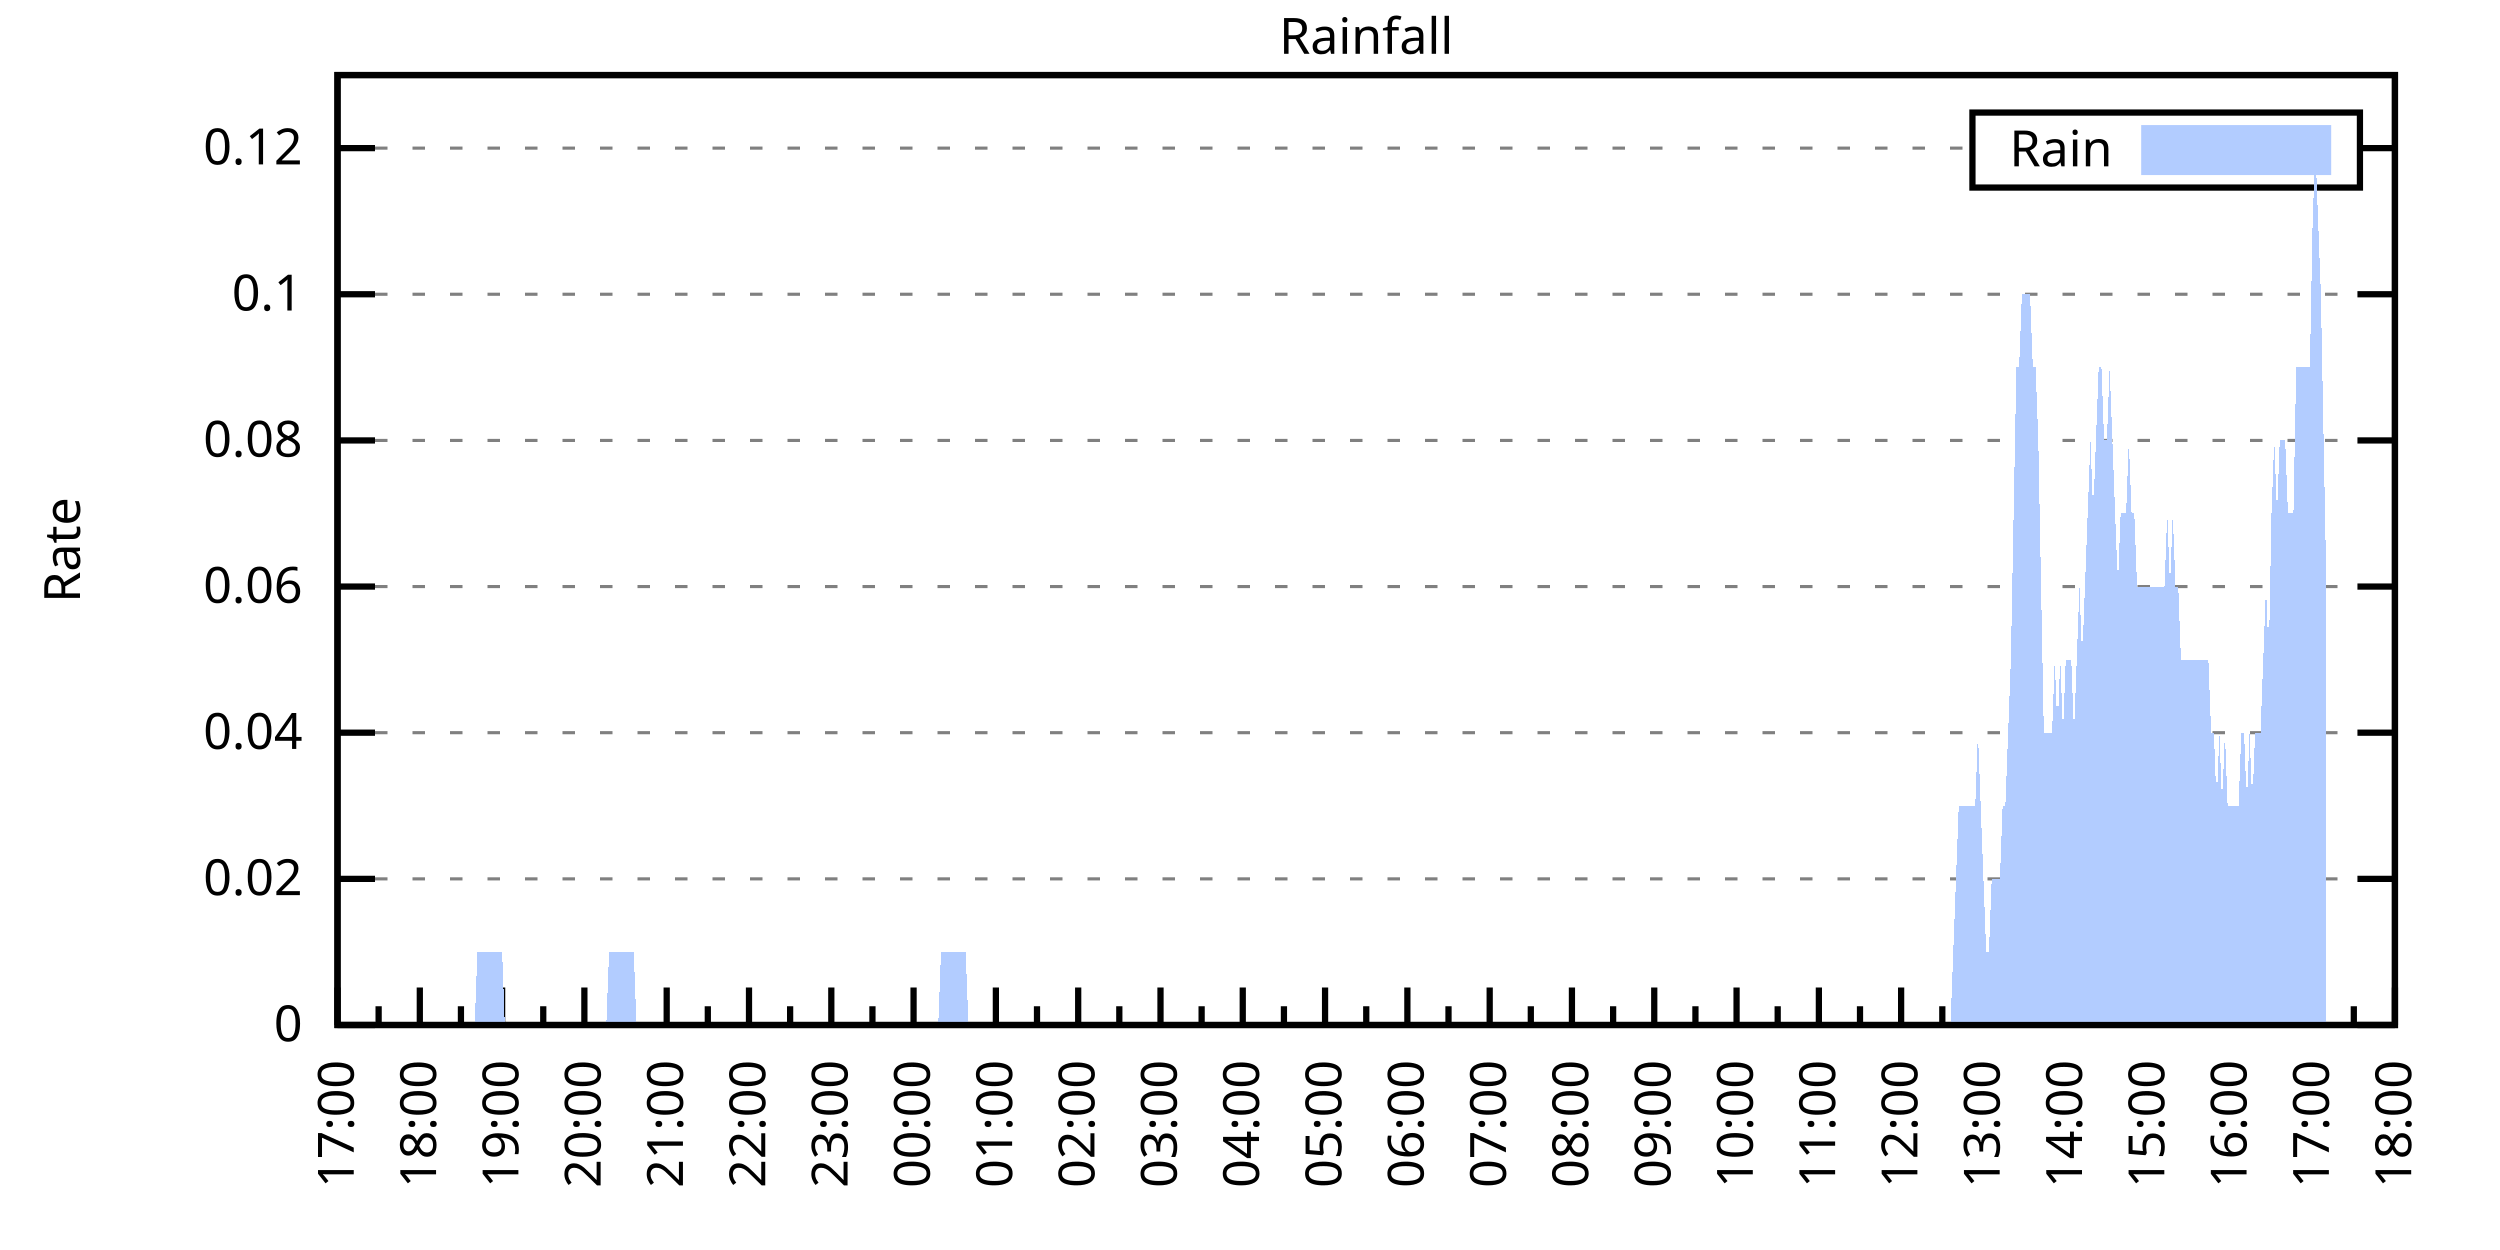
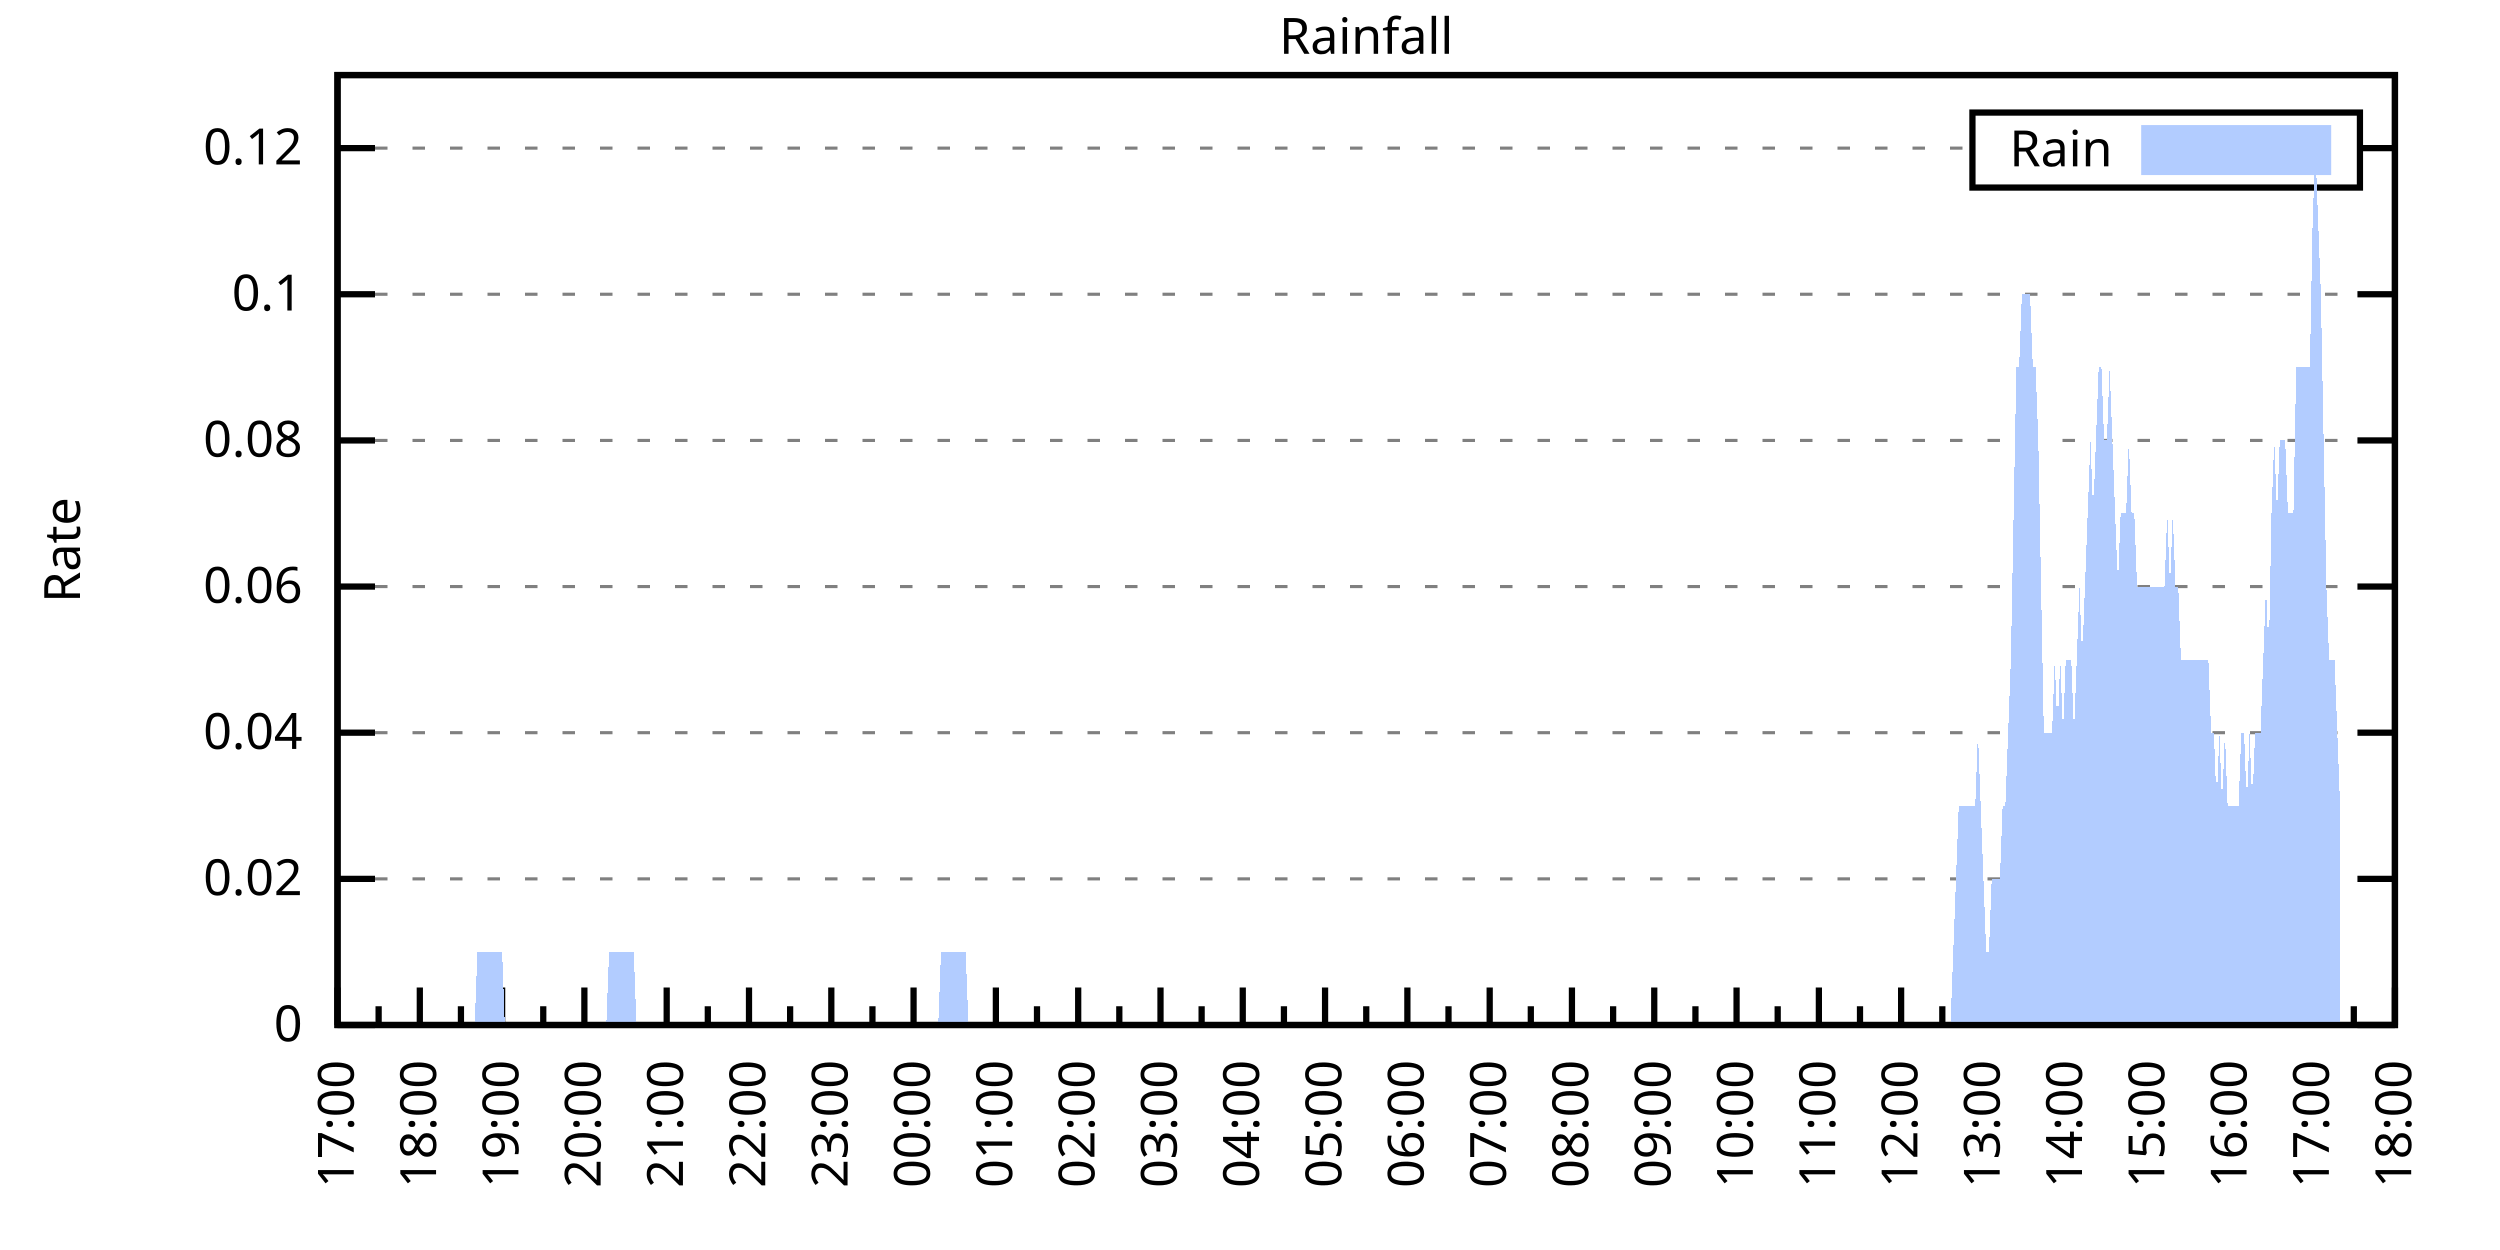
<svg xmlns="http://www.w3.org/2000/svg" xmlns:xlink="http://www.w3.org/1999/xlink" width="400" height="200" viewBox="0 0 400 200">
  <g id="gnuplot_canvas">
    <rect x="0" y="0" width="400" height="200" fill="none" />
    <defs>
      <circle id="gpDot" r="0.5" stroke-width="0.5" stroke="currentColor" />
      <path id="gpPt0" stroke-width="0.333" stroke="currentColor" d="M-1,0 h2 M0,-1 v2" />
      <path id="gpPt1" stroke-width="0.333" stroke="currentColor" d="M-1,-1 L1,1 M1,-1 L-1,1" />
      <path id="gpPt2" stroke-width="0.333" stroke="currentColor" d="M-1,0 L1,0 M0,-1 L0,1 M-1,-1 L1,1 M-1,1 L1,-1" />
      <rect id="gpPt3" stroke-width="0.333" stroke="currentColor" x="-1" y="-1" width="2" height="2" />
      <rect id="gpPt4" stroke-width="0.333" stroke="currentColor" fill="currentColor" x="-1" y="-1" width="2" height="2" />
      <circle id="gpPt5" stroke-width="0.333" stroke="currentColor" cx="0" cy="0" r="1" />
      <use xlink:href="#gpPt5" id="gpPt6" fill="currentColor" stroke="none" />
      <path id="gpPt7" stroke-width="0.333" stroke="currentColor" d="M0,-1.33 L-1.33,0.67 L1.33,0.67 z" />
      <use xlink:href="#gpPt7" id="gpPt8" fill="currentColor" stroke="none" />
      <use xlink:href="#gpPt7" id="gpPt9" stroke="currentColor" transform="rotate(180)" />
      <use xlink:href="#gpPt9" id="gpPt10" fill="currentColor" stroke="none" />
      <use xlink:href="#gpPt3" id="gpPt11" stroke="currentColor" transform="rotate(45)" />
      <use xlink:href="#gpPt11" id="gpPt12" fill="currentColor" stroke="none" />
      <path id="gpPt13" stroke-width="0.333" stroke="currentColor" d="M0,1.330 L1.265,0.411 L0.782,-1.067 L-0.782,-1.076 L-1.265,0.411 z" />
      <use xlink:href="#gpPt13" id="gpPt14" fill="currentColor" stroke="none" />
      <filter id="textbox" filterUnits="objectBoundingBox" x="0" y="0" height="1" width="1">
        <feFlood flood-color="white" flood-opacity="1" result="bgnd" />
        <feComposite in="SourceGraphic" in2="bgnd" operator="atop" />
      </filter>
      <filter id="greybox" filterUnits="objectBoundingBox" x="0" y="0" height="1" width="1">
        <feFlood flood-color="lightgrey" flood-opacity="1" result="grey" />
        <feComposite in="SourceGraphic" in2="grey" operator="atop" />
      </filter>
    </defs>
    <g fill="none" color="white" stroke="currentColor" stroke-width="1.00" stroke-linecap="butt" stroke-linejoin="miter">
</g>
    <g fill="none" color="black" stroke="currentColor" stroke-width="1.00" stroke-linecap="butt" stroke-linejoin="miter">
      <g stroke="none" shape-rendering="crispEdges">
        <polygon fill="rgb(255, 255, 255)" points="54.00,164.00 383.18,164.00 383.18,12.02 54.00,12.02 " />
      </g>
    </g>
    <g fill="none" color="black" stroke="currentColor" stroke-width="1.00" stroke-linecap="butt" stroke-linejoin="miter">
</g>
    <g fill="none" color="black" stroke="black" stroke-width="0.50" stroke-linecap="butt" stroke-linejoin="miter">
</g>
    <g fill="none" color="gray" stroke="currentColor" stroke-width="0.50" stroke-linecap="butt" stroke-linejoin="miter">
      <path stroke="gray" stroke-dasharray="2,4" class="gridline" d="M54.00,164.00 L383.19,164.00  " />
    </g>
    <g fill="none" color="gray" stroke="gray" stroke-width="1.00" stroke-linecap="butt" stroke-linejoin="miter">
</g>
    <g fill="none" color="black" stroke="currentColor" stroke-width="1.00" stroke-linecap="butt" stroke-linejoin="miter">
      <path stroke="black" d="M54.00,164.00 L60.00,164.00 M383.19,164.00 L377.19,164.00  " />
      <g transform="translate(48.40,166.60)" stroke="none" fill="black" font-family="Sans" font-size="8.00" text-anchor="end">
        <text>
          <tspan font-family="Sans"> 0</tspan>
        </text>
      </g>
    </g>
    <g fill="none" color="black" stroke="currentColor" stroke-width="1.00" stroke-linecap="butt" stroke-linejoin="miter">
</g>
    <g fill="none" color="black" stroke="black" stroke-width="0.50" stroke-linecap="butt" stroke-linejoin="miter">
</g>
    <g fill="none" color="gray" stroke="currentColor" stroke-width="0.50" stroke-linecap="butt" stroke-linejoin="miter">
      <path stroke="gray" stroke-dasharray="2,4" class="gridline" d="M54.00,140.62 L383.19,140.62  " />
    </g>
    <g fill="none" color="gray" stroke="gray" stroke-width="1.00" stroke-linecap="butt" stroke-linejoin="miter">
</g>
    <g fill="none" color="black" stroke="currentColor" stroke-width="1.00" stroke-linecap="butt" stroke-linejoin="miter">
      <path stroke="black" d="M54.00,140.62 L60.00,140.62 M383.19,140.62 L377.19,140.62  " />
      <g transform="translate(48.40,143.22)" stroke="none" fill="black" font-family="Sans" font-size="8.00" text-anchor="end">
        <text>
          <tspan font-family="Sans"> 0.02</tspan>
        </text>
      </g>
    </g>
    <g fill="none" color="black" stroke="currentColor" stroke-width="1.00" stroke-linecap="butt" stroke-linejoin="miter">
</g>
    <g fill="none" color="black" stroke="black" stroke-width="0.50" stroke-linecap="butt" stroke-linejoin="miter">
</g>
    <g fill="none" color="gray" stroke="currentColor" stroke-width="0.50" stroke-linecap="butt" stroke-linejoin="miter">
      <path stroke="gray" stroke-dasharray="2,4" class="gridline" d="M54.00,117.23 L383.19,117.23  " />
    </g>
    <g fill="none" color="gray" stroke="gray" stroke-width="1.00" stroke-linecap="butt" stroke-linejoin="miter">
</g>
    <g fill="none" color="black" stroke="currentColor" stroke-width="1.00" stroke-linecap="butt" stroke-linejoin="miter">
      <path stroke="black" d="M54.00,117.23 L60.00,117.23 M383.19,117.23 L377.19,117.23  " />
      <g transform="translate(48.40,119.83)" stroke="none" fill="black" font-family="Sans" font-size="8.00" text-anchor="end">
        <text>
          <tspan font-family="Sans"> 0.04</tspan>
        </text>
      </g>
    </g>
    <g fill="none" color="black" stroke="currentColor" stroke-width="1.00" stroke-linecap="butt" stroke-linejoin="miter">
</g>
    <g fill="none" color="black" stroke="black" stroke-width="0.50" stroke-linecap="butt" stroke-linejoin="miter">
</g>
    <g fill="none" color="gray" stroke="currentColor" stroke-width="0.50" stroke-linecap="butt" stroke-linejoin="miter">
      <path stroke="gray" stroke-dasharray="2,4" class="gridline" d="M54.00,93.85 L383.19,93.85  " />
    </g>
    <g fill="none" color="gray" stroke="gray" stroke-width="1.00" stroke-linecap="butt" stroke-linejoin="miter">
</g>
    <g fill="none" color="black" stroke="currentColor" stroke-width="1.00" stroke-linecap="butt" stroke-linejoin="miter">
      <path stroke="black" d="M54.00,93.85 L60.00,93.85 M383.19,93.85 L377.19,93.85  " />
      <g transform="translate(48.40,96.45)" stroke="none" fill="black" font-family="Sans" font-size="8.00" text-anchor="end">
        <text>
          <tspan font-family="Sans"> 0.06</tspan>
        </text>
      </g>
    </g>
    <g fill="none" color="black" stroke="currentColor" stroke-width="1.00" stroke-linecap="butt" stroke-linejoin="miter">
</g>
    <g fill="none" color="black" stroke="black" stroke-width="0.50" stroke-linecap="butt" stroke-linejoin="miter">
</g>
    <g fill="none" color="gray" stroke="currentColor" stroke-width="0.50" stroke-linecap="butt" stroke-linejoin="miter">
      <path stroke="gray" stroke-dasharray="2,4" class="gridline" d="M54.00,70.47 L383.19,70.47  " />
    </g>
    <g fill="none" color="gray" stroke="gray" stroke-width="1.00" stroke-linecap="butt" stroke-linejoin="miter">
</g>
    <g fill="none" color="black" stroke="currentColor" stroke-width="1.00" stroke-linecap="butt" stroke-linejoin="miter">
      <path stroke="black" d="M54.00,70.47 L60.00,70.47 M383.19,70.47 L377.19,70.47  " />
      <g transform="translate(48.40,73.07)" stroke="none" fill="black" font-family="Sans" font-size="8.00" text-anchor="end">
        <text>
          <tspan font-family="Sans"> 0.08</tspan>
        </text>
      </g>
    </g>
    <g fill="none" color="black" stroke="currentColor" stroke-width="1.00" stroke-linecap="butt" stroke-linejoin="miter">
</g>
    <g fill="none" color="black" stroke="black" stroke-width="0.50" stroke-linecap="butt" stroke-linejoin="miter">
</g>
    <g fill="none" color="gray" stroke="currentColor" stroke-width="0.50" stroke-linecap="butt" stroke-linejoin="miter">
      <path stroke="gray" stroke-dasharray="2,4" class="gridline" d="M54.00,47.08 L383.19,47.08  " />
    </g>
    <g fill="none" color="gray" stroke="gray" stroke-width="1.00" stroke-linecap="butt" stroke-linejoin="miter">
</g>
    <g fill="none" color="black" stroke="currentColor" stroke-width="1.00" stroke-linecap="butt" stroke-linejoin="miter">
      <path stroke="black" d="M54.00,47.08 L60.00,47.08 M383.19,47.08 L377.19,47.08  " />
      <g transform="translate(48.40,49.68)" stroke="none" fill="black" font-family="Sans" font-size="8.00" text-anchor="end">
        <text>
          <tspan font-family="Sans"> 0.1</tspan>
        </text>
      </g>
    </g>
    <g fill="none" color="black" stroke="currentColor" stroke-width="1.00" stroke-linecap="butt" stroke-linejoin="miter">
</g>
    <g fill="none" color="black" stroke="black" stroke-width="0.50" stroke-linecap="butt" stroke-linejoin="miter">
</g>
    <g fill="none" color="gray" stroke="currentColor" stroke-width="0.50" stroke-linecap="butt" stroke-linejoin="miter">
      <path stroke="gray" stroke-dasharray="2,4" class="gridline" d="M54.00,23.70 L315.59,23.70 M377.59,23.70 L383.19,23.70  " />
    </g>
    <g fill="none" color="gray" stroke="gray" stroke-width="1.00" stroke-linecap="butt" stroke-linejoin="miter">
</g>
    <g fill="none" color="black" stroke="currentColor" stroke-width="1.00" stroke-linecap="butt" stroke-linejoin="miter">
      <path stroke="black" d="M54.00,23.70 L60.00,23.70 M383.19,23.70 L377.19,23.70  " />
      <g transform="translate(48.40,26.30)" stroke="none" fill="black" font-family="Sans" font-size="8.00" text-anchor="end">
        <text>
          <tspan font-family="Sans"> 0.12</tspan>
        </text>
      </g>
    </g>
    <g fill="none" color="black" stroke="currentColor" stroke-width="1.00" stroke-linecap="butt" stroke-linejoin="miter">
      <path stroke="black" d="M54.00,164.00 L54.00,158.00  " />
      <g transform="translate(56.60,169.60) rotate(270)" stroke="none" fill="black" font-family="Sans" font-size="8.00" text-anchor="end">
        <text>
          <tspan font-family="Sans">17:00</tspan>
        </text>
      </g>
    </g>
    <g fill="none" color="black" stroke="currentColor" stroke-width="1.00" stroke-linecap="butt" stroke-linejoin="miter">
      <path stroke="black" d="M60.58,164.00 L60.58,161.00 M67.17,164.00 L67.17,158.00  " />
      <g transform="translate(69.77,169.60) rotate(270)" stroke="none" fill="black" font-family="Sans" font-size="8.00" text-anchor="end">
        <text>
          <tspan font-family="Sans">18:00</tspan>
        </text>
      </g>
    </g>
    <g fill="none" color="black" stroke="currentColor" stroke-width="1.00" stroke-linecap="butt" stroke-linejoin="miter">
      <path stroke="black" d="M73.75,164.00 L73.75,161.00 M80.34,164.00 L80.34,158.00  " />
      <g transform="translate(82.94,169.60) rotate(270)" stroke="none" fill="black" font-family="Sans" font-size="8.00" text-anchor="end">
        <text>
          <tspan font-family="Sans">19:00</tspan>
        </text>
      </g>
    </g>
    <g fill="none" color="black" stroke="currentColor" stroke-width="1.00" stroke-linecap="butt" stroke-linejoin="miter">
      <path stroke="black" d="M86.92,164.00 L86.92,161.00 M93.50,164.00 L93.50,158.00  " />
      <g transform="translate(96.10,169.60) rotate(270)" stroke="none" fill="black" font-family="Sans" font-size="8.00" text-anchor="end">
        <text>
          <tspan font-family="Sans">20:00</tspan>
        </text>
      </g>
    </g>
    <g fill="none" color="black" stroke="currentColor" stroke-width="1.00" stroke-linecap="butt" stroke-linejoin="miter">
      <path stroke="black" d="M100.09,164.00 L100.09,161.00 M106.67,164.00 L106.67,158.00  " />
      <g transform="translate(109.27,169.60) rotate(270)" stroke="none" fill="black" font-family="Sans" font-size="8.00" text-anchor="end">
        <text>
          <tspan font-family="Sans">21:00</tspan>
        </text>
      </g>
    </g>
    <g fill="none" color="black" stroke="currentColor" stroke-width="1.00" stroke-linecap="butt" stroke-linejoin="miter">
      <path stroke="black" d="M113.25,164.00 L113.25,161.00 M119.84,164.00 L119.84,158.00  " />
      <g transform="translate(122.44,169.60) rotate(270)" stroke="none" fill="black" font-family="Sans" font-size="8.00" text-anchor="end">
        <text>
          <tspan font-family="Sans">22:00</tspan>
        </text>
      </g>
    </g>
    <g fill="none" color="black" stroke="currentColor" stroke-width="1.00" stroke-linecap="butt" stroke-linejoin="miter">
      <path stroke="black" d="M126.42,164.00 L126.42,161.00 M133.01,164.00 L133.01,158.00  " />
      <g transform="translate(135.61,169.60) rotate(270)" stroke="none" fill="black" font-family="Sans" font-size="8.00" text-anchor="end">
        <text>
          <tspan font-family="Sans">23:00</tspan>
        </text>
      </g>
    </g>
    <g fill="none" color="black" stroke="currentColor" stroke-width="1.00" stroke-linecap="butt" stroke-linejoin="miter">
      <path stroke="black" d="M139.59,164.00 L139.59,161.00 M146.17,164.00 L146.17,158.00  " />
      <g transform="translate(148.77,169.60) rotate(270)" stroke="none" fill="black" font-family="Sans" font-size="8.00" text-anchor="end">
        <text>
          <tspan font-family="Sans">00:00</tspan>
        </text>
      </g>
    </g>
    <g fill="none" color="black" stroke="currentColor" stroke-width="1.00" stroke-linecap="butt" stroke-linejoin="miter">
      <path stroke="black" d="M152.76,164.00 L152.76,161.00 M159.34,164.00 L159.34,158.00  " />
      <g transform="translate(161.94,169.60) rotate(270)" stroke="none" fill="black" font-family="Sans" font-size="8.00" text-anchor="end">
        <text>
          <tspan font-family="Sans">01:00</tspan>
        </text>
      </g>
    </g>
    <g fill="none" color="black" stroke="currentColor" stroke-width="1.00" stroke-linecap="butt" stroke-linejoin="miter">
      <path stroke="black" d="M165.92,164.00 L165.92,161.00 M172.51,164.00 L172.51,158.00  " />
      <g transform="translate(175.11,169.60) rotate(270)" stroke="none" fill="black" font-family="Sans" font-size="8.00" text-anchor="end">
        <text>
          <tspan font-family="Sans">02:00</tspan>
        </text>
      </g>
    </g>
    <g fill="none" color="black" stroke="currentColor" stroke-width="1.00" stroke-linecap="butt" stroke-linejoin="miter">
      <path stroke="black" d="M179.09,164.00 L179.09,161.00 M185.68,164.00 L185.68,158.00  " />
      <g transform="translate(188.28,169.60) rotate(270)" stroke="none" fill="black" font-family="Sans" font-size="8.00" text-anchor="end">
        <text>
          <tspan font-family="Sans">03:00</tspan>
        </text>
      </g>
    </g>
    <g fill="none" color="black" stroke="currentColor" stroke-width="1.00" stroke-linecap="butt" stroke-linejoin="miter">
      <path stroke="black" d="M192.26,164.00 L192.26,161.00 M198.84,164.00 L198.84,158.00  " />
      <g transform="translate(201.44,169.60) rotate(270)" stroke="none" fill="black" font-family="Sans" font-size="8.00" text-anchor="end">
        <text>
          <tspan font-family="Sans">04:00</tspan>
        </text>
      </g>
    </g>
    <g fill="none" color="black" stroke="currentColor" stroke-width="1.00" stroke-linecap="butt" stroke-linejoin="miter">
      <path stroke="black" d="M205.43,164.00 L205.43,161.00 M212.01,164.00 L212.01,158.00  " />
      <g transform="translate(214.61,169.60) rotate(270)" stroke="none" fill="black" font-family="Sans" font-size="8.00" text-anchor="end">
        <text>
          <tspan font-family="Sans">05:00</tspan>
        </text>
      </g>
    </g>
    <g fill="none" color="black" stroke="currentColor" stroke-width="1.00" stroke-linecap="butt" stroke-linejoin="miter">
      <path stroke="black" d="M218.60,164.00 L218.60,161.00 M225.18,164.00 L225.18,158.00  " />
      <g transform="translate(227.78,169.60) rotate(270)" stroke="none" fill="black" font-family="Sans" font-size="8.00" text-anchor="end">
        <text>
          <tspan font-family="Sans">06:00</tspan>
        </text>
      </g>
    </g>
    <g fill="none" color="black" stroke="currentColor" stroke-width="1.00" stroke-linecap="butt" stroke-linejoin="miter">
      <path stroke="black" d="M231.76,164.00 L231.76,161.00 M238.35,164.00 L238.35,158.00  " />
      <g transform="translate(240.95,169.60) rotate(270)" stroke="none" fill="black" font-family="Sans" font-size="8.00" text-anchor="end">
        <text>
          <tspan font-family="Sans">07:00</tspan>
        </text>
      </g>
    </g>
    <g fill="none" color="black" stroke="currentColor" stroke-width="1.00" stroke-linecap="butt" stroke-linejoin="miter">
      <path stroke="black" d="M244.93,164.00 L244.93,161.00 M251.51,164.00 L251.51,158.00  " />
      <g transform="translate(254.11,169.60) rotate(270)" stroke="none" fill="black" font-family="Sans" font-size="8.00" text-anchor="end">
        <text>
          <tspan font-family="Sans">08:00</tspan>
        </text>
      </g>
    </g>
    <g fill="none" color="black" stroke="currentColor" stroke-width="1.00" stroke-linecap="butt" stroke-linejoin="miter">
      <path stroke="black" d="M258.10,164.00 L258.10,161.00 M264.68,164.00 L264.68,158.00  " />
      <g transform="translate(267.28,169.60) rotate(270)" stroke="none" fill="black" font-family="Sans" font-size="8.00" text-anchor="end">
        <text>
          <tspan font-family="Sans">09:00</tspan>
        </text>
      </g>
    </g>
    <g fill="none" color="black" stroke="currentColor" stroke-width="1.00" stroke-linecap="butt" stroke-linejoin="miter">
      <path stroke="black" d="M271.27,164.00 L271.27,161.00 M277.85,164.00 L277.85,158.00  " />
      <g transform="translate(280.45,169.60) rotate(270)" stroke="none" fill="black" font-family="Sans" font-size="8.00" text-anchor="end">
        <text>
          <tspan font-family="Sans">10:00</tspan>
        </text>
      </g>
    </g>
    <g fill="none" color="black" stroke="currentColor" stroke-width="1.00" stroke-linecap="butt" stroke-linejoin="miter">
      <path stroke="black" d="M284.43,164.00 L284.43,161.00 M291.02,164.00 L291.02,158.00  " />
      <g transform="translate(293.62,169.60) rotate(270)" stroke="none" fill="black" font-family="Sans" font-size="8.00" text-anchor="end">
        <text>
          <tspan font-family="Sans">11:00</tspan>
        </text>
      </g>
    </g>
    <g fill="none" color="black" stroke="currentColor" stroke-width="1.00" stroke-linecap="butt" stroke-linejoin="miter">
      <path stroke="black" d="M297.60,164.00 L297.60,161.00 M304.18,164.00 L304.18,158.00  " />
      <g transform="translate(306.78,169.60) rotate(270)" stroke="none" fill="black" font-family="Sans" font-size="8.00" text-anchor="end">
        <text>
          <tspan font-family="Sans">12:00</tspan>
        </text>
      </g>
    </g>
    <g fill="none" color="black" stroke="currentColor" stroke-width="1.00" stroke-linecap="butt" stroke-linejoin="miter">
      <path stroke="black" d="M310.77,164.00 L310.77,161.00 M317.35,164.00 L317.35,158.00  " />
      <g transform="translate(319.95,169.60) rotate(270)" stroke="none" fill="black" font-family="Sans" font-size="8.00" text-anchor="end">
        <text>
          <tspan font-family="Sans">13:00</tspan>
        </text>
      </g>
    </g>
    <g fill="none" color="black" stroke="currentColor" stroke-width="1.00" stroke-linecap="butt" stroke-linejoin="miter">
      <path stroke="black" d="M323.94,164.00 L323.94,161.00 M330.52,164.00 L330.52,158.00  " />
      <g transform="translate(333.12,169.60) rotate(270)" stroke="none" fill="black" font-family="Sans" font-size="8.00" text-anchor="end">
        <text>
          <tspan font-family="Sans">14:00</tspan>
        </text>
      </g>
    </g>
    <g fill="none" color="black" stroke="currentColor" stroke-width="1.00" stroke-linecap="butt" stroke-linejoin="miter">
      <path stroke="black" d="M337.10,164.00 L337.10,161.00 M343.69,164.00 L343.69,158.00  " />
      <g transform="translate(346.29,169.60) rotate(270)" stroke="none" fill="black" font-family="Sans" font-size="8.00" text-anchor="end">
        <text>
          <tspan font-family="Sans">15:00</tspan>
        </text>
      </g>
    </g>
    <g fill="none" color="black" stroke="currentColor" stroke-width="1.00" stroke-linecap="butt" stroke-linejoin="miter">
      <path stroke="black" d="M350.27,164.00 L350.27,161.00 M356.85,164.00 L356.85,158.00  " />
      <g transform="translate(359.45,169.60) rotate(270)" stroke="none" fill="black" font-family="Sans" font-size="8.00" text-anchor="end">
        <text>
          <tspan font-family="Sans">16:00</tspan>
        </text>
      </g>
    </g>
    <g fill="none" color="black" stroke="currentColor" stroke-width="1.00" stroke-linecap="butt" stroke-linejoin="miter">
      <path stroke="black" d="M363.44,164.00 L363.44,161.00 M370.02,164.00 L370.02,158.00  " />
      <g transform="translate(372.62,169.60) rotate(270)" stroke="none" fill="black" font-family="Sans" font-size="8.00" text-anchor="end">
        <text>
          <tspan font-family="Sans">17:00</tspan>
        </text>
      </g>
    </g>
    <g fill="none" color="black" stroke="currentColor" stroke-width="1.00" stroke-linecap="butt" stroke-linejoin="miter">
      <path stroke="black" d="M376.61,164.00 L376.61,161.00 M383.19,164.00 L383.19,158.00  " />
      <g transform="translate(385.79,169.60) rotate(270)" stroke="none" fill="black" font-family="Sans" font-size="8.00" text-anchor="end">
        <text>
          <tspan font-family="Sans">18:00</tspan>
        </text>
      </g>
    </g>
    <g fill="none" color="black" stroke="currentColor" stroke-width="1.00" stroke-linecap="butt" stroke-linejoin="miter">
</g>
    <g fill="none" color="black" stroke="currentColor" stroke-width="1.00" stroke-linecap="butt" stroke-linejoin="miter">
      <path stroke="black" d="M54.00,12.01 L54.00,164.00 L383.19,164.00 L383.19,12.01 L54.00,12.01 Z  " />
    </g>
    <g fill="none" color="black" stroke="currentColor" stroke-width="1.00" stroke-linecap="butt" stroke-linejoin="miter">
      <g transform="translate(12.80,88.01) rotate(270)" stroke="none" fill="black" font-family="Sans" font-size="8.00" text-anchor="middle">
        <text>
          <tspan font-family="Sans">Rate</tspan>
        </text>
      </g>
    </g>
    <g fill="none" color="black" stroke="currentColor" stroke-width="1.00" stroke-linecap="butt" stroke-linejoin="miter">
</g>
    <g fill="none" color="black" stroke="currentColor" stroke-width="1.00" stroke-linecap="butt" stroke-linejoin="miter">
      <path stroke="black" d="M315.59,30.01 L315.59,18.01 L377.59,18.01 L377.59,30.01 L315.59,30.01 Z  " />
    </g>
    <g id="Rainfall_plot_1">
      <g fill="none" color="white" stroke="black" stroke-width="2.00" stroke-linecap="butt" stroke-linejoin="miter">
</g>
      <g fill="none" color="black" stroke="currentColor" stroke-width="2.00" stroke-linecap="butt" stroke-linejoin="miter">
        <g transform="translate(337.99,26.61)" stroke="none" fill="black" font-family="Sans" font-size="8.00" text-anchor="end">
          <text>
            <tspan font-family="Sans">Rain</tspan>
          </text>
        </g>
      </g>
      <g fill="none" color="black" stroke="currentColor" stroke-width="2.00" stroke-linecap="butt" stroke-linejoin="miter">
        <g stroke="none" shape-rendering="crispEdges">
          <polygon fill="rgb(178, 204, 255)" points="343.59,27.01 371.99,27.01 371.99,21.01 343.59,21.01 " />
        </g>
        <path stroke="rgb(178, 204, 255)" d="M343.59,27.01 L371.99,27.01 L371.99,21.01 L343.59,21.01 L343.59,27.01 Z  " />
      </g>
      <g fill="none" color="black" stroke="currentColor" stroke-width="2.00" stroke-linecap="butt" stroke-linejoin="miter">
        <g stroke="none" shape-rendering="crispEdges">
-           <polygon fill="rgb(178, 204, 255)" points="56.63,164.00 57.07,164.00 57.51,164.00 57.95,164.00 58.39,164.00 58.83,164.00 59.27,164.00 59.71,164.00 60.14,164.00 60.58,164.00 61.02,164.00 61.46,164.00 61.90,164.00 62.34,164.00 62.78,164.00 63.22,164.00 63.66,164.00 64.10,164.00 64.53,164.00 64.97,164.00 65.41,164.00 65.85,164.00 66.29,164.00 66.73,164.00 67.17,164.00 67.61,164.00 68.05,164.00 68.48,164.00 68.92,164.00 69.36,164.00 69.80,164.00 70.24,164.00 70.68,164.00 71.12,164.00 71.56,164.00 72.00,164.00 72.43,164.00 72.87,164.00 73.31,164.00 73.75,164.00 74.19,164.00 74.63,164.00 75.07,164.00 75.51,164.00 75.95,164.00 76.38,152.31 76.82,152.31 77.26,152.31 77.70,152.31 78.14,152.31 78.58,152.31 79.02,152.31 79.46,152.31 79.90,152.31 80.34,152.31 80.77,164.00 81.21,164.00 81.65,164.00 82.09,164.00 82.53,164.00 82.97,164.00 83.41,164.00 83.85,164.00 84.29,164.00 84.72,164.00 85.16,164.00 85.60,164.00 86.04,164.00 86.48,164.00 86.92,164.00 87.36,164.00 87.80,164.00 88.24,164.00 88.67,164.00 89.11,164.00 89.55,164.00 89.99,164.00 90.43,164.00 90.87,164.00 91.31,164.00 91.75,164.00 92.19,164.00 92.62,164.00 93.06,164.00 93.50,164.00 93.94,164.00 94.38,164.00 94.82,164.00 95.26,164.00 95.70,164.00 96.14,164.00 96.58,164.00 97.01,164.00 97.45,152.31 97.89,152.31 98.33,152.31 98.77,152.31 99.21,152.31 99.65,152.31 100.09,152.31 100.53,152.31 100.96,152.31 101.40,152.31 101.84,164.00 102.28,164.00 102.72,164.00 103.16,164.00 103.60,164.00 104.04,164.00 104.48,164.00 104.91,164.00 105.35,164.00 105.79,164.00 106.23,164.00 106.67,164.00 107.11,164.00 107.55,164.00 107.99,164.00 108.43,164.00 108.87,164.00 109.30,164.00 109.74,164.00 110.18,164.00 110.62,164.00 111.06,164.00 111.50,164.00 111.94,164.00 112.38,164.00 112.82,164.00 113.25,164.00 113.69,164.00 114.13,164.00 114.57,164.00 115.01,164.00 115.45,164.00 115.89,164.00 116.33,164.00 116.77,164.00 117.20,164.00 117.64,164.00 118.08,164.00 118.52,164.00 118.96,164.00 119.40,164.00 119.84,164.00 120.28,164.00 120.72,164.00 121.15,164.00 121.59,164.00 122.03,164.00 122.47,164.00 122.91,164.00 123.35,164.00 123.79,164.00 124.23,164.00 124.67,164.00 125.11,164.00 125.54,164.00 125.98,164.00 126.42,164.00 126.86,164.00 127.30,164.00 127.74,164.00 128.18,164.00 128.62,164.00 129.06,164.00 129.49,164.00 129.93,164.00 130.37,164.00 130.81,164.00 131.25,164.00 131.69,164.00 132.13,164.00 132.57,164.00 133.01,164.00 133.44,164.00 133.88,164.00 134.32,164.00 134.76,164.00 135.20,164.00 135.64,164.00 136.08,164.00 136.52,164.00 136.96,164.00 137.39,164.00 137.83,164.00 138.27,164.00 138.71,164.00 139.15,164.00 139.59,164.00 140.03,164.00 140.47,164.00 140.91,164.00 141.35,164.00 141.78,164.00 142.22,164.00 142.66,164.00 143.10,164.00 143.54,164.00 143.98,164.00 144.42,164.00 144.86,164.00 145.30,164.00 145.73,164.00 146.17,164.00 146.61,164.00 147.05,164.00 147.49,164.00 147.93,164.00 148.37,164.00 148.81,164.00 149.25,164.00 149.68,164.00 150.12,164.00 150.56,152.31 151.00,152.31 151.44,152.31 151.88,152.31 152.32,152.31 152.76,152.31 153.20,152.31 153.63,152.31 154.07,152.31 154.51,152.31 154.95,164.00 155.39,164.00 155.83,164.00 156.27,164.00 156.71,164.00 157.15,164.00 157.59,164.00 158.02,164.00 158.46,164.00 158.90,164.00 159.34,164.00 159.78,164.00 160.22,164.00 160.66,164.00 161.10,164.00 161.54,164.00 161.97,164.00 162.41,164.00 162.85,164.00 163.29,164.00 163.73,164.00 164.17,164.00 164.61,164.00 165.05,164.00 165.49,164.00 165.92,164.00 166.36,164.00 166.80,164.00 167.24,164.00 167.68,164.00 168.12,164.00 168.56,164.00 169.00,164.00 169.44,164.00 169.87,164.00 170.31,164.00 170.75,164.00 171.19,164.00 171.63,164.00 172.07,164.00 172.51,164.00 172.95,164.00 173.39,164.00 173.83,164.00 174.26,164.00 174.70,164.00 175.14,164.00 175.58,164.00 176.02,164.00 176.46,164.00 176.90,164.00 177.34,164.00 177.78,164.00 178.21,164.00 178.65,164.00 179.09,164.00 179.53,164.00 179.97,164.00 180.41,164.00 180.85,164.00 181.29,164.00 181.73,164.00 182.16,164.00 182.60,164.00 183.04,164.00 183.48,164.00 183.92,164.00 184.36,164.00 184.80,164.00 185.24,164.00 185.68,164.00 186.11,164.00 186.55,164.00 186.99,164.00 187.43,164.00 187.87,164.00 188.31,164.00 188.75,164.00 189.19,164.00 189.63,164.00 190.07,164.00 190.50,164.00 190.94,164.00 191.38,164.00 191.82,164.00 192.26,164.00 192.70,164.00 193.14,164.00 193.58,164.00 194.02,164.00 194.45,164.00 194.89,164.00 195.33,164.00 195.77,164.00 196.21,164.00 196.65,164.00 197.09,164.00 197.53,164.00 197.97,164.00 198.40,164.00 198.84,164.00 199.28,164.00 199.72,164.00 200.16,164.00 200.60,164.00 201.04,164.00 201.48,164.00 201.92,164.00 202.35,164.00 202.79,164.00 203.23,164.00 203.67,164.00 204.11,164.00 204.55,164.00 204.99,164.00 205.43,164.00 205.87,164.00 206.31,164.00 206.74,164.00 207.18,164.00 207.62,164.00 208.06,164.00 208.50,164.00 208.94,164.00 209.38,164.00 209.82,164.00 210.26,164.00 210.69,164.00 211.13,164.00 211.57,164.00 212.01,164.00 212.45,164.00 212.89,164.00 213.33,164.00 213.77,164.00 214.21,164.00 214.64,164.00 215.08,164.00 215.52,164.00 215.96,164.00 216.40,164.00 216.84,164.00 217.28,164.00 217.72,164.00 218.16,164.00 218.60,164.00 219.03,164.00 219.47,164.00 219.91,164.00 220.35,164.00 220.79,164.00 221.23,164.00 221.67,164.00 222.11,164.00 222.55,164.00 222.98,164.00 223.42,164.00 223.86,164.00 224.30,164.00 224.74,164.00 225.18,164.00 225.62,164.00 226.06,164.00 226.50,164.00 226.93,164.00 227.37,164.00 227.81,164.00 228.25,164.00 228.69,164.00 229.13,164.00 229.57,164.00 230.01,164.00 230.45,164.00 230.88,164.00 231.32,164.00 231.76,164.00 232.20,164.00 232.64,164.00 233.08,164.00 233.52,164.00 233.96,164.00 234.40,164.00 234.84,164.00 235.27,164.00 235.71,164.00 236.15,164.00 236.59,164.00 237.03,164.00 237.47,164.00 237.91,164.00 238.35,164.00 238.79,164.00 239.22,164.00 239.66,164.00 240.10,164.00 240.54,164.00 240.98,164.00 241.42,164.00 241.86,164.00 242.30,164.00 242.74,164.00 243.17,164.00 243.61,164.00 244.05,164.00 244.49,164.00 244.93,164.00 245.37,164.00 245.81,164.00 246.25,164.00 246.69,164.00 247.12,164.00 247.56,164.00 248.00,164.00 248.44,164.00 248.88,164.00 249.32,164.00 249.76,164.00 250.20,164.00 250.64,164.00 251.08,164.00 251.51,164.00 251.95,164.00 252.39,164.00 252.83,164.00 253.27,164.00 253.71,164.00 254.15,164.00 254.59,164.00 255.03,164.00 255.46,164.00 255.90,164.00 256.34,164.00 256.78,164.00 257.22,164.00 257.66,164.00 258.10,164.00 258.54,164.00 258.98,164.00 259.41,164.00 259.85,164.00 260.29,164.00 260.73,164.00 261.17,164.00 261.61,164.00 262.05,164.00 262.49,164.00 262.93,164.00 263.36,164.00 263.80,164.00 264.24,164.00 264.68,164.00 265.12,164.00 265.56,164.00 266.00,164.00 266.44,164.00 266.88,164.00 267.32,164.00 267.75,164.00 268.19,164.00 268.63,164.00 269.07,164.00 269.51,164.00 269.95,164.00 270.39,164.00 270.83,164.00 271.27,164.00 271.70,164.00 272.14,164.00 272.58,164.00 273.02,164.00 273.46,164.00 273.90,164.00 274.34,164.00 274.78,164.00 275.22,164.00 275.65,164.00 276.09,164.00 276.53,164.00 276.97,164.00 277.41,164.00 277.85,164.00 278.29,164.00 278.73,164.00 279.17,164.00 279.60,164.00 280.04,164.00 280.48,164.00 280.92,164.00 281.36,164.00 281.80,164.00 282.24,164.00 282.68,164.00 283.12,164.00 283.56,164.00 283.99,164.00 284.43,164.00 284.87,164.00 285.31,164.00 285.75,164.00 286.19,164.00 286.63,164.00 287.07,164.00 287.51,164.00 287.94,164.00 288.38,164.00 288.82,164.00 289.26,164.00 289.70,164.00 290.14,164.00 290.58,164.00 291.02,164.00 291.46,164.00 291.89,164.00 292.33,164.00 292.77,164.00 293.21,164.00 293.65,164.00 294.09,164.00 294.53,164.00 294.97,164.00 295.41,164.00 295.84,164.00 296.28,164.00 296.72,164.00 297.16,164.00 297.60,164.00 298.04,164.00 298.48,164.00 298.92,164.00 299.36,164.00 299.80,164.00 300.23,164.00 300.67,164.00 301.11,164.00 301.55,164.00 301.99,164.00 302.43,164.00 302.87,164.00 303.31,164.00 303.75,164.00 304.18,164.00 304.62,164.00 305.06,164.00 305.50,164.00 305.94,164.00 306.38,164.00 306.82,164.00 307.26,164.00 307.70,164.00 308.13,164.00 308.57,164.00 309.01,164.00 309.45,164.00 309.89,164.00 310.33,164.00 310.77,164.00 311.21,164.00 311.65,164.00 312.08,164.00 312.52,152.31 312.96,140.62 313.40,128.93 313.84,128.93 314.28,128.93 314.72,128.93 315.16,128.93 315.60,128.93 316.04,128.93 316.47,117.23 316.91,128.93 317.35,140.62 317.79,152.31 318.23,152.31 318.67,140.62 319.11,140.62 319.55,140.62 319.99,140.62 320.42,128.93 320.86,128.93 321.30,117.23 321.74,105.54 322.18,82.16 322.62,58.78 323.06,58.78 323.50,47.08 323.94,47.08 324.37,47.08 324.81,47.08 325.25,58.78 325.69,58.78 326.13,70.47 326.57,93.85 327.01,117.23 327.45,117.23 327.89,117.23 328.33,117.23 328.76,105.54 329.20,117.23 329.64,105.54 330.08,117.23 330.52,105.54 330.96,105.54 331.40,105.54 331.84,117.23 332.28,105.54 332.71,93.85 333.15,105.54 333.59,93.85 334.03,82.16 334.47,70.47 334.91,82.16 335.35,70.47 335.79,58.78 336.23,58.78 336.66,70.47 337.10,70.47 337.54,58.78 337.98,70.47 338.42,82.16 338.86,93.85 339.30,82.16 339.74,82.16 340.18,82.16 340.61,70.47 341.05,82.16 341.49,82.16 341.93,93.85 342.37,93.85 342.81,93.85 343.25,93.85 343.69,93.85 344.13,93.85 344.57,93.85 345.00,93.85 345.44,93.85 345.88,93.85 346.32,93.85 346.76,82.16 347.20,93.85 347.64,82.16 348.08,93.85 348.52,93.85 348.95,105.54 349.39,105.54 349.83,105.54 350.27,105.54 350.71,105.54 351.15,105.54 351.59,105.54 352.03,105.54 352.47,105.54 352.90,105.54 353.34,105.54 353.78,117.23 354.22,117.23 354.66,128.93 355.10,117.23 355.54,128.93 355.98,117.23 356.42,128.93 356.85,128.93 357.29,128.93 357.73,128.93 358.17,128.93 358.61,117.23 359.05,117.23 359.49,128.93 359.93,117.23 360.37,128.93 360.81,117.23 361.24,117.23 361.68,117.23 362.12,105.54 362.56,93.85 363.00,105.54 363.44,82.16 363.88,70.47 364.32,82.16 364.76,70.47 365.19,70.47 365.63,70.47 366.07,82.16 366.51,82.16 366.95,82.16 367.39,58.78 367.83,58.78 368.27,58.78 368.71,58.78 369.14,58.78 369.58,58.78 370.02,35.39 370.46,23.70 370.90,35.39 371.34,47.08 371.78,70.47 372.22,93.85 372.22,164.00 56.63,164.00 " />
+           <polygon fill="rgb(178, 204, 255)" points="58.83,164.00 59.27,164.00 59.71,164.00 60.14,164.00 60.58,164.00 61.02,164.00 61.46,164.00 61.90,164.00 62.34,164.00 62.78,164.00 63.22,164.00 63.66,164.00 64.10,164.00 64.53,164.00 64.97,164.00 65.41,164.00 65.85,164.00 66.29,164.00 66.73,164.00 67.17,164.00 67.61,164.00 68.05,164.00 68.48,164.00 68.92,164.00 69.36,164.00 69.80,164.00 70.24,164.00 70.68,164.00 71.12,164.00 71.56,164.00 72.00,164.00 72.43,164.00 72.87,164.00 73.31,164.00 73.75,164.00 74.19,164.00 74.63,164.00 75.07,164.00 75.51,164.00 75.95,164.00 76.38,152.31 76.82,152.31 77.26,152.31 77.70,152.31 78.14,152.31 78.58,152.31 79.02,152.31 79.46,152.31 79.90,152.31 80.34,152.31 80.77,164.00 81.21,164.00 81.65,164.00 82.09,164.00 82.53,164.00 82.97,164.00 83.41,164.00 83.85,164.00 84.29,164.00 84.72,164.00 85.16,164.00 85.60,164.00 86.04,164.00 86.48,164.00 86.92,164.00 87.36,164.00 87.80,164.00 88.24,164.00 88.67,164.00 89.11,164.00 89.55,164.00 89.99,164.00 90.43,164.00 90.87,164.00 91.31,164.00 91.75,164.00 92.19,164.00 92.62,164.00 93.06,164.00 93.50,164.00 93.94,164.00 94.38,164.00 94.82,164.00 95.26,164.00 95.70,164.00 96.14,164.00 96.58,164.00 97.01,164.00 97.45,152.31 97.89,152.31 98.33,152.31 98.77,152.31 99.21,152.31 99.65,152.31 100.09,152.31 100.53,152.31 100.96,152.31 101.40,152.31 101.84,164.00 102.28,164.00 102.72,164.00 103.16,164.00 103.60,164.00 104.04,164.00 104.48,164.00 104.91,164.00 105.35,164.00 105.79,164.00 106.23,164.00 106.67,164.00 107.11,164.00 107.55,164.00 107.99,164.00 108.43,164.00 108.87,164.00 109.30,164.00 109.74,164.00 110.18,164.00 110.62,164.00 111.06,164.00 111.50,164.00 111.94,164.00 112.38,164.00 112.82,164.00 113.25,164.00 113.69,164.00 114.13,164.00 114.57,164.00 115.01,164.00 115.45,164.00 115.89,164.00 116.33,164.00 116.77,164.00 117.20,164.00 117.64,164.00 118.08,164.00 118.52,164.00 118.96,164.00 119.40,164.00 119.84,164.00 120.28,164.00 120.72,164.00 121.15,164.00 121.59,164.00 122.03,164.00 122.47,164.00 122.91,164.00 123.35,164.00 123.79,164.00 124.23,164.00 124.67,164.00 125.11,164.00 125.54,164.00 125.98,164.00 126.42,164.00 126.86,164.00 127.30,164.00 127.74,164.00 128.18,164.00 128.62,164.00 129.06,164.00 129.49,164.00 129.93,164.00 130.37,164.00 130.81,164.00 131.25,164.00 131.69,164.00 132.13,164.00 132.57,164.00 133.01,164.00 133.44,164.00 133.88,164.00 134.32,164.00 134.76,164.00 135.20,164.00 135.64,164.00 136.08,164.00 136.52,164.00 136.96,164.00 137.39,164.00 137.83,164.00 138.27,164.00 138.71,164.00 139.15,164.00 139.59,164.00 140.03,164.00 140.47,164.00 140.91,164.00 141.35,164.00 141.78,164.00 142.22,164.00 142.66,164.00 143.10,164.00 143.54,164.00 143.98,164.00 144.42,164.00 144.86,164.00 145.30,164.00 145.73,164.00 146.17,164.00 146.61,164.00 147.05,164.00 147.49,164.00 147.93,164.00 148.37,164.00 148.81,164.00 149.25,164.00 149.68,164.00 150.12,164.00 150.56,152.31 151.00,152.31 151.44,152.31 151.88,152.31 152.32,152.31 152.76,152.31 153.20,152.31 153.63,152.31 154.07,152.31 154.51,152.31 154.95,164.00 155.39,164.00 155.83,164.00 156.27,164.00 156.71,164.00 157.15,164.00 157.59,164.00 158.02,164.00 158.46,164.00 158.90,164.00 159.34,164.00 159.78,164.00 160.22,164.00 160.66,164.00 161.10,164.00 161.54,164.00 161.97,164.00 162.41,164.00 162.85,164.00 163.29,164.00 163.73,164.00 164.17,164.00 164.61,164.00 165.05,164.00 165.49,164.00 165.92,164.00 166.36,164.00 166.80,164.00 167.24,164.00 167.68,164.00 168.12,164.00 168.56,164.00 169.00,164.00 169.44,164.00 169.87,164.00 170.31,164.00 170.75,164.00 171.19,164.00 171.63,164.00 172.07,164.00 172.51,164.00 172.95,164.00 173.39,164.00 173.83,164.00 174.26,164.00 174.70,164.00 175.14,164.00 175.58,164.00 176.02,164.00 176.46,164.00 176.90,164.00 177.34,164.00 177.78,164.00 178.21,164.00 178.65,164.00 179.09,164.00 179.53,164.00 179.97,164.00 180.41,164.00 180.85,164.00 181.29,164.00 181.73,164.00 182.16,164.00 182.60,164.00 183.04,164.00 183.48,164.00 183.92,164.00 184.36,164.00 184.80,164.00 185.24,164.00 185.68,164.00 186.11,164.00 186.55,164.00 186.99,164.00 187.43,164.00 187.87,164.00 188.31,164.00 188.75,164.00 189.19,164.00 189.63,164.00 190.07,164.00 190.50,164.00 190.94,164.00 191.38,164.00 191.82,164.00 192.26,164.00 192.70,164.00 193.14,164.00 193.58,164.00 194.02,164.00 194.45,164.00 194.89,164.00 195.33,164.00 195.77,164.00 196.21,164.00 196.65,164.00 197.09,164.00 197.53,164.00 197.97,164.00 198.40,164.00 198.84,164.00 199.28,164.00 199.72,164.00 200.16,164.00 200.60,164.00 201.04,164.00 201.48,164.00 201.92,164.00 202.35,164.00 202.79,164.00 203.23,164.00 203.67,164.00 204.11,164.00 204.55,164.00 204.99,164.00 205.43,164.00 205.87,164.00 206.31,164.00 206.74,164.00 207.18,164.00 207.62,164.00 208.06,164.00 208.50,164.00 208.94,164.00 209.38,164.00 209.82,164.00 210.26,164.00 210.69,164.00 211.13,164.00 211.57,164.00 212.01,164.00 212.45,164.00 212.89,164.00 213.33,164.00 213.77,164.00 214.21,164.00 214.64,164.00 215.08,164.00 215.52,164.00 215.96,164.00 216.40,164.00 216.84,164.00 217.28,164.00 217.72,164.00 218.16,164.00 218.60,164.00 219.03,164.00 219.47,164.00 219.91,164.00 220.35,164.00 220.79,164.00 221.23,164.00 221.67,164.00 222.11,164.00 222.55,164.00 222.98,164.00 223.42,164.00 223.86,164.00 224.30,164.00 224.74,164.00 225.18,164.00 225.62,164.00 226.06,164.00 226.50,164.00 226.93,164.00 227.37,164.00 227.81,164.00 228.25,164.00 228.69,164.00 229.13,164.00 229.57,164.00 230.01,164.00 230.45,164.00 230.88,164.00 231.32,164.00 231.76,164.00 232.20,164.00 232.64,164.00 233.08,164.00 233.52,164.00 233.96,164.00 234.40,164.00 234.84,164.00 235.27,164.00 235.71,164.00 236.15,164.00 236.59,164.00 237.03,164.00 237.47,164.00 237.91,164.00 238.35,164.00 238.79,164.00 239.22,164.00 239.66,164.00 240.10,164.00 240.54,164.00 240.98,164.00 241.42,164.00 241.86,164.00 242.30,164.00 242.74,164.00 243.17,164.00 243.61,164.00 244.05,164.00 244.49,164.00 244.93,164.00 245.37,164.00 245.81,164.00 246.25,164.00 246.69,164.00 247.12,164.00 247.56,164.00 248.00,164.00 248.44,164.00 248.88,164.00 249.32,164.00 249.76,164.00 250.20,164.00 250.64,164.00 251.08,164.00 251.51,164.00 251.95,164.00 252.39,164.00 252.83,164.00 253.27,164.00 253.71,164.00 254.15,164.00 254.59,164.00 255.03,164.00 255.46,164.00 255.90,164.00 256.34,164.00 256.78,164.00 257.22,164.00 257.66,164.00 258.10,164.00 258.54,164.00 258.98,164.00 259.41,164.00 259.85,164.00 260.29,164.00 260.73,164.00 261.17,164.00 261.61,164.00 262.05,164.00 262.49,164.00 262.93,164.00 263.36,164.00 263.80,164.00 264.24,164.00 264.68,164.00 265.12,164.00 265.56,164.00 266.00,164.00 266.44,164.00 266.88,164.00 267.32,164.00 267.75,164.00 268.19,164.00 268.63,164.00 269.07,164.00 269.51,164.00 269.95,164.00 270.39,164.00 270.83,164.00 271.27,164.00 271.70,164.00 272.14,164.00 272.58,164.00 273.02,164.00 273.46,164.00 273.90,164.00 274.34,164.00 274.78,164.00 275.22,164.00 275.65,164.00 276.09,164.00 276.53,164.00 276.97,164.00 277.41,164.00 277.85,164.00 278.29,164.00 278.73,164.00 279.17,164.00 279.60,164.00 280.04,164.00 280.48,164.00 280.92,164.00 281.36,164.00 281.80,164.00 282.24,164.00 282.68,164.00 283.12,164.00 283.56,164.00 283.99,164.00 284.43,164.00 284.87,164.00 285.31,164.00 285.75,164.00 286.19,164.00 286.63,164.00 287.07,164.00 287.51,164.00 287.94,164.00 288.38,164.00 288.82,164.00 289.26,164.00 289.70,164.00 290.14,164.00 290.58,164.00 291.02,164.00 291.46,164.00 291.89,164.00 292.33,164.00 292.77,164.00 293.21,164.00 293.65,164.00 294.09,164.00 294.53,164.00 294.97,164.00 295.41,164.00 295.84,164.00 296.28,164.00 296.72,164.00 297.16,164.00 297.60,164.00 298.04,164.00 298.48,164.00 298.92,164.00 299.36,164.00 299.80,164.00 300.23,164.00 300.67,164.00 301.11,164.00 301.55,164.00 301.99,164.00 302.43,164.00 302.87,164.00 303.31,164.00 303.75,164.00 304.18,164.00 304.62,164.00 305.06,164.00 305.50,164.00 305.94,164.00 306.38,164.00 306.82,164.00 307.26,164.00 307.70,164.00 308.13,164.00 308.57,164.00 309.01,164.00 309.45,164.00 309.89,164.00 310.33,164.00 310.77,164.00 311.21,164.00 311.65,164.00 312.08,164.00 312.52,152.31 312.96,140.62 313.40,128.93 313.84,128.93 314.28,128.93 314.72,128.93 315.16,128.93 315.60,128.93 316.04,128.93 316.47,117.23 316.91,128.93 317.35,140.62 317.79,152.31 318.23,152.31 318.67,140.62 319.11,140.62 319.55,140.62 319.99,140.62 320.42,128.93 320.86,128.93 321.30,117.23 321.74,105.54 322.18,82.16 322.62,58.78 323.06,58.78 323.50,47.08 323.94,47.08 324.37,47.08 324.81,47.08 325.25,58.78 325.69,58.78 326.13,70.47 326.57,93.85 327.01,117.23 327.45,117.23 327.89,117.23 328.33,117.23 328.76,105.54 329.20,117.23 329.64,105.54 330.08,117.23 330.52,105.54 330.96,105.54 331.40,105.54 331.84,117.23 332.28,105.54 332.71,93.85 333.15,105.54 333.59,93.85 334.03,82.16 334.47,70.47 334.91,82.16 335.35,70.47 335.79,58.78 336.23,58.78 336.66,70.47 337.10,70.47 337.54,58.78 337.98,70.47 338.42,82.16 338.86,93.85 339.30,82.16 339.74,82.16 340.18,82.16 340.61,70.47 341.05,82.16 341.49,82.16 341.93,93.85 342.37,93.85 342.81,93.85 343.25,93.85 343.69,93.85 344.13,93.85 344.57,93.85 345.00,93.85 345.44,93.85 345.88,93.85 346.32,93.85 346.76,82.16 347.20,93.85 347.64,82.16 348.08,93.85 348.52,93.85 348.95,105.54 349.39,105.54 349.83,105.54 350.27,105.54 350.71,105.54 351.15,105.54 351.59,105.54 352.03,105.54 352.47,105.54 352.90,105.54 353.34,105.54 353.78,117.23 354.22,117.23 354.66,128.93 355.10,117.23 355.54,128.93 355.98,117.23 356.42,128.93 356.85,128.93 357.29,128.93 357.73,128.93 358.17,128.93 358.61,117.23 359.05,117.23 359.49,128.93 359.93,117.23 360.37,128.93 360.81,117.23 361.24,117.23 361.68,117.23 362.12,105.54 362.56,93.85 363.00,105.54 363.44,82.16 363.88,70.47 364.32,82.16 364.76,70.47 365.19,70.47 365.63,70.47 366.07,82.16 366.51,82.16 366.95,82.16 367.39,58.78 367.83,58.78 368.27,58.78 368.71,58.78 369.14,58.78 369.58,58.78 370.02,35.39 370.46,23.70 370.90,35.39 371.34,47.08 371.78,70.47 372.22,93.85 372.66,105.54 373.09,105.54 373.53,105.54 373.97,117.23 374.41,128.93 374.41,164.00 58.83,164.00 " />
        </g>
      </g>
    </g>
    <g fill="none" color="black" stroke="currentColor" stroke-width="2.00" stroke-linecap="butt" stroke-linejoin="miter">
</g>
    <g fill="none" color="black" stroke="black" stroke-width="1.00" stroke-linecap="butt" stroke-linejoin="miter">
</g>
    <g fill="none" color="black" stroke="currentColor" stroke-width="1.00" stroke-linecap="butt" stroke-linejoin="miter">
      <path stroke="black" d="M54.00,12.01 L54.00,164.00 L383.19,164.00 L383.19,12.01 L54.00,12.01 Z  " />
    </g>
    <g fill="none" color="black" stroke="currentColor" stroke-width="1.00" stroke-linecap="butt" stroke-linejoin="miter">
      <g transform="translate(218.59,8.61)" stroke="none" fill="black" font-family="Sans" font-size="8.00" text-anchor="middle">
        <text>
          <tspan font-family="Sans">Rainfall</tspan>
        </text>
      </g>
    </g>
    <g fill="none" color="black" stroke="currentColor" stroke-width="1.00" stroke-linecap="butt" stroke-linejoin="miter">
</g>
  </g>
</svg>
